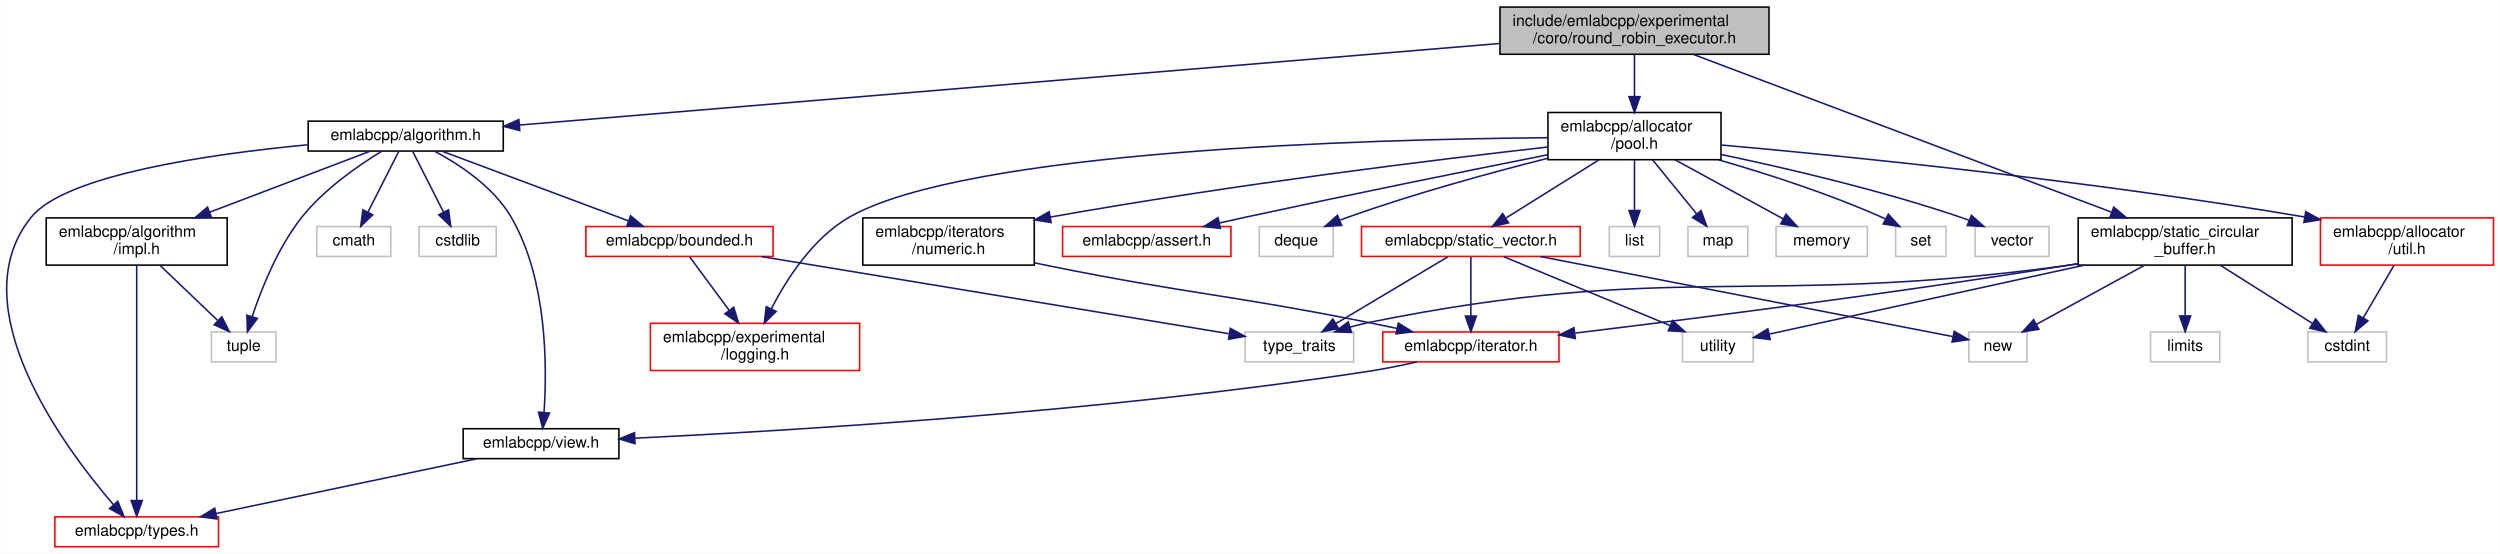
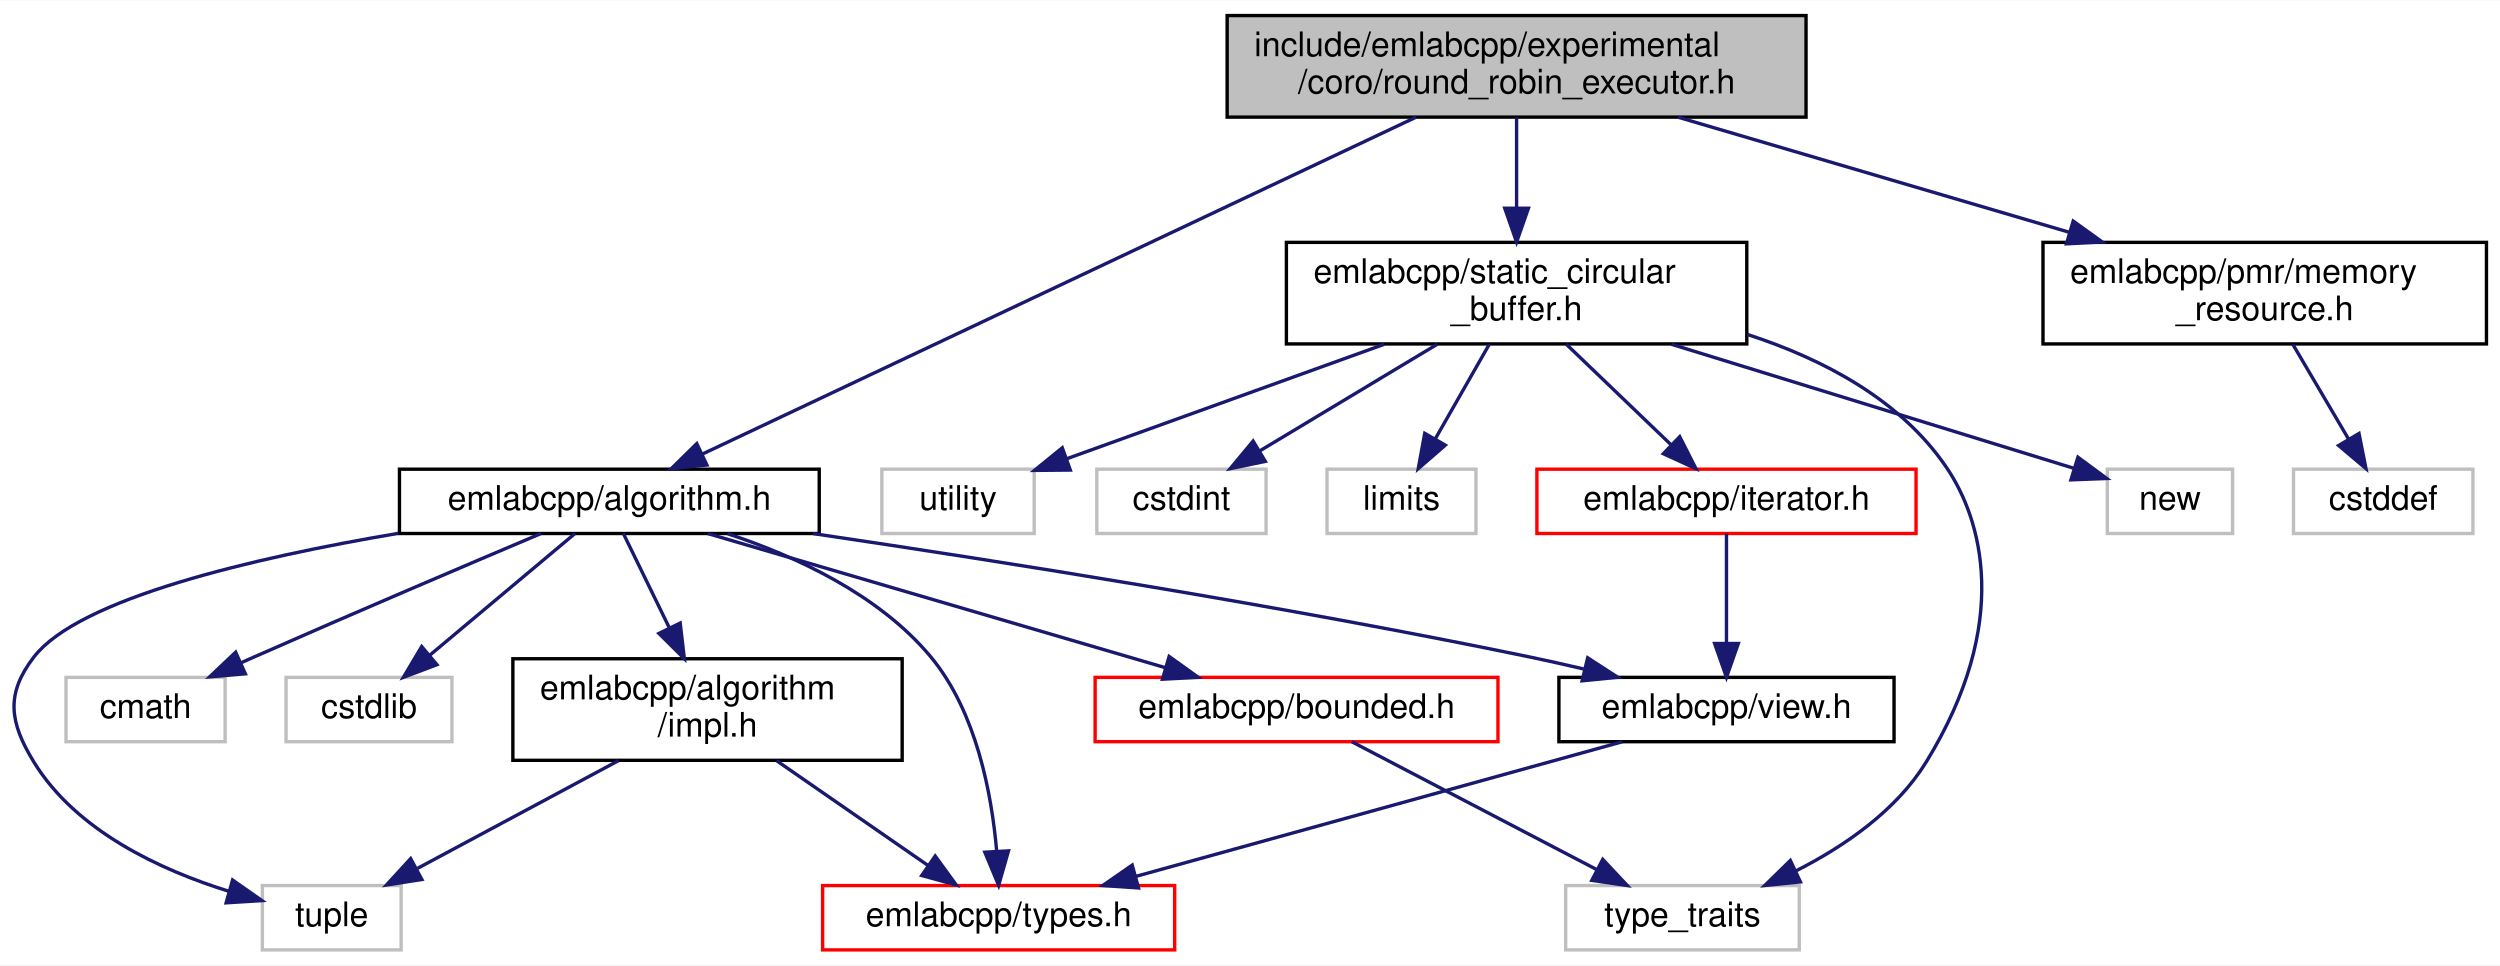
- <svg xmlns="http://www.w3.org/2000/svg" xmlns:xlink="http://www.w3.org/1999/xlink" width="1589pt" height="352pt" viewBox="0.00 0.00 1588.76 352.00">
-   <g id="graph0" class="graph" transform="scale(1 1) rotate(0) translate(4 348)">
-     <polygon fill="white" stroke="transparent" points="-4,4 -4,-348 1584.76,-348 1584.76,4 -4,4" />
+ <svg xmlns="http://www.w3.org/2000/svg" xmlns:xlink="http://www.w3.org/1999/xlink" width="738pt" height="285pt" viewBox="0.00 0.00 738.50 285.00">
+   <g id="graph0" class="graph" transform="scale(1 1) rotate(0) translate(4 281)">
+     <polygon fill="white" stroke="transparent" points="-4,4 -4,-281 734.5,-281 734.5,4 -4,4" />
    <g id="node1" class="node">
      <g id="a_node1">
        <a xlink:title=" ">
-           <polygon fill="#bfbfbf" stroke="black" points="949.26,-313.5 949.26,-343.5 1120.26,-343.5 1120.26,-313.5 949.26,-313.5" />
-           <text text-anchor="start" x="957.26" y="-331.5" font-family="Helvetica,sans-Serif" font-size="10.00">include/emlabcpp/experimental</text>
-           <text text-anchor="middle" x="1034.76" y="-320.5" font-family="Helvetica,sans-Serif" font-size="10.00">/coro/round_robin_executor.h</text>
+           <polygon fill="#bfbfbf" stroke="black" points="358.5,-246.5 358.5,-276.5 529.5,-276.5 529.5,-246.5 358.5,-246.5" />
+           <text text-anchor="start" x="366.5" y="-264.5" font-family="Helvetica,sans-Serif" font-size="10.00">include/emlabcpp/experimental</text>
+           <text text-anchor="middle" x="444" y="-253.5" font-family="Helvetica,sans-Serif" font-size="10.00">/coro/round_robin_executor.h</text>
        </a>
      </g>
    </g>
    <g id="node2" class="node">
      <g id="a_node2">
        <a xlink:href="algorithm_8h.html" target="_top" xlink:title=" ">
-           <polygon fill="white" stroke="black" points="191.76,-252 191.76,-271 315.76,-271 315.76,-252 191.76,-252" />
-           <text text-anchor="middle" x="253.76" y="-259" font-family="Helvetica,sans-Serif" font-size="10.00">emlabcpp/algorithm.h</text>
+           <polygon fill="white" stroke="black" points="114,-123.5 114,-142.5 238,-142.5 238,-123.5 114,-123.5" />
+           <text text-anchor="middle" x="176" y="-130.5" font-family="Helvetica,sans-Serif" font-size="10.00">emlabcpp/algorithm.h</text>
        </a>
      </g>
    </g>
    <g id="edge1" class="edge">
-       <path fill="none" stroke="midnightblue" d="M948.95,-320.36C794.06,-307.47 470.51,-280.54 326.08,-268.52" />
-       <polygon fill="midnightblue" stroke="midnightblue" points="326.25,-265.02 315.99,-267.68 325.67,-272 326.25,-265.02" />
-     </g>
-     <g id="node12" class="node">
-       <g id="a_node12">
-         <a xlink:href="pool_8h.html" target="_top" xlink:title=" ">
-           <polygon fill="white" stroke="black" points="979.76,-246.5 979.76,-276.5 1089.76,-276.5 1089.76,-246.5 979.76,-246.5" />
-           <text text-anchor="start" x="987.76" y="-264.5" font-family="Helvetica,sans-Serif" font-size="10.00">emlabcpp/allocator</text>
-           <text text-anchor="middle" x="1034.76" y="-253.5" font-family="Helvetica,sans-Serif" font-size="10.00">/pool.h</text>
-         </a>
-       </g>
-     </g>
-     <g id="edge14" class="edge">
-       <path fill="none" stroke="midnightblue" d="M1034.76,-313.4C1034.76,-305.64 1034.76,-295.81 1034.76,-286.86" />
-       <polygon fill="midnightblue" stroke="midnightblue" points="1038.26,-286.58 1034.76,-276.58 1031.26,-286.58 1038.26,-286.58" />
-     </g>
-     <g id="node27" class="node">
-       <g id="a_node27">
+       <path fill="none" stroke="midnightblue" d="M414.29,-246.48C361.93,-221.76 253.95,-170.8 203.33,-146.9" />
+       <polygon fill="midnightblue" stroke="midnightblue" points="204.82,-143.73 194.28,-142.63 201.83,-150.06 204.82,-143.73" />
+     </g>
+     <g id="node11" class="node">
+       <g id="a_node11">
+         <a xlink:href="memory__resource_8h.html" target="_top" xlink:title=" ">
+           <polygon fill="white" stroke="black" points="599.5,-179.5 599.5,-209.5 730.5,-209.5 730.5,-179.5 599.5,-179.5" />
+           <text text-anchor="start" x="607.5" y="-197.5" font-family="Helvetica,sans-Serif" font-size="10.00">emlabcpp/pmr/memory</text>
+           <text text-anchor="middle" x="665" y="-186.5" font-family="Helvetica,sans-Serif" font-size="10.00">_resource.h</text>
+         </a>
+       </g>
+     </g>
+     <g id="edge13" class="edge">
+       <path fill="none" stroke="midnightblue" d="M491.68,-246.48C525.55,-236.51 571.21,-223.09 607.16,-212.51" />
+       <polygon fill="midnightblue" stroke="midnightblue" points="608.42,-215.79 617.02,-209.61 606.44,-209.07 608.42,-215.79" />
+     </g>
+     <g id="node13" class="node">
+       <g id="a_node13">
        <a xlink:href="static__circular__buffer_8h.html" target="_top" xlink:title=" ">
-           <polygon fill="white" stroke="black" points="1316.76,-179.5 1316.76,-209.5 1452.76,-209.5 1452.76,-179.5 1316.76,-179.5" />
-           <text text-anchor="start" x="1324.76" y="-197.5" font-family="Helvetica,sans-Serif" font-size="10.00">emlabcpp/static_circular</text>
-           <text text-anchor="middle" x="1384.76" y="-186.5" font-family="Helvetica,sans-Serif" font-size="10.00">_buffer.h</text>
-         </a>
-       </g>
-     </g>
-     <g id="edge33" class="edge">
-       <path fill="none" stroke="midnightblue" d="M1071.89,-313.5C1136.07,-289.29 1267.65,-239.67 1337.99,-213.14" />
-       <polygon fill="midnightblue" stroke="midnightblue" points="1339.37,-216.36 1347.49,-209.56 1336.9,-209.81 1339.37,-216.36" />
+           <polygon fill="white" stroke="black" points="376,-179.5 376,-209.5 512,-209.5 512,-179.5 376,-179.5" />
+           <text text-anchor="start" x="384" y="-197.5" font-family="Helvetica,sans-Serif" font-size="10.00">emlabcpp/static_circular</text>
+           <text text-anchor="middle" x="444" y="-186.5" font-family="Helvetica,sans-Serif" font-size="10.00">_buffer.h</text>
+         </a>
+       </g>
+     </g>
+     <g id="edge15" class="edge">
+       <path fill="none" stroke="midnightblue" d="M444,-246.4C444,-238.64 444,-228.81 444,-219.86" />
+       <polygon fill="midnightblue" stroke="midnightblue" points="447.5,-219.58 444,-209.58 440.5,-219.58 447.5,-219.58" />
    </g>
    <g id="node3" class="node">
      <g id="a_node3">
        <a xlink:href="impl_8h.html" target="_top" xlink:title=" ">
-           <polygon fill="white" stroke="black" points="25.26,-179.5 25.26,-209.5 140.26,-209.5 140.26,-179.5 25.26,-179.5" />
-           <text text-anchor="start" x="33.26" y="-197.5" font-family="Helvetica,sans-Serif" font-size="10.00">emlabcpp/algorithm</text>
-           <text text-anchor="middle" x="82.76" y="-186.5" font-family="Helvetica,sans-Serif" font-size="10.00">/impl.h</text>
+           <polygon fill="white" stroke="black" points="147.5,-56.5 147.5,-86.5 262.5,-86.5 262.5,-56.5 147.5,-56.5" />
+           <text text-anchor="start" x="155.5" y="-74.5" font-family="Helvetica,sans-Serif" font-size="10.00">emlabcpp/algorithm</text>
+           <text text-anchor="middle" x="205" y="-63.5" font-family="Helvetica,sans-Serif" font-size="10.00">/impl.h</text>
        </a>
      </g>
    </g>
    <g id="edge2" class="edge">
-       <path fill="none" stroke="midnightblue" d="M231.06,-251.87C205.17,-242.03 162.18,-225.69 129.14,-213.13" />
-       <polygon fill="midnightblue" stroke="midnightblue" points="130.26,-209.81 119.67,-209.53 127.77,-216.35 130.26,-209.81" />
+       <path fill="none" stroke="midnightblue" d="M180.15,-123.48C183.68,-116.25 188.9,-105.53 193.65,-95.78" />
+       <polygon fill="midnightblue" stroke="midnightblue" points="196.93,-97.05 198.16,-86.52 190.64,-93.98 196.93,-97.05" />
    </g>
    <g id="node4" class="node">
      <g id="a_node4">
        <a xlink:href="types_8h.html" target="_top" xlink:title=" ">
-           <polygon fill="white" stroke="red" points="30.76,-0.5 30.76,-19.5 134.76,-19.5 134.76,-0.5 30.76,-0.5" />
-           <text text-anchor="middle" x="82.76" y="-7.5" font-family="Helvetica,sans-Serif" font-size="10.00">emlabcpp/types.h</text>
-         </a>
-       </g>
-     </g>
-     <g id="edge8" class="edge">
-       <path fill="none" stroke="midnightblue" d="M191.51,-255.99C128.55,-249.99 37.5,-236.83 15.76,-210 -30.12,-153.36 36.56,-63.78 67.94,-27.29" />
-       <polygon fill="midnightblue" stroke="midnightblue" points="70.75,-29.39 74.74,-19.58 65.5,-24.77 70.75,-29.39" />
+           <polygon fill="white" stroke="red" points="239,-0.5 239,-19.5 343,-19.5 343,-0.5 239,-0.5" />
+           <text text-anchor="middle" x="291" y="-7.5" font-family="Helvetica,sans-Serif" font-size="10.00">emlabcpp/types.h</text>
+         </a>
+       </g>
+     </g>
+     <g id="edge7" class="edge">
+       <path fill="none" stroke="midnightblue" d="M210.91,-123.45C231.21,-116.75 255.73,-105.39 271,-87 284.45,-70.79 288.95,-46.5 290.41,-29.76" />
+       <polygon fill="midnightblue" stroke="midnightblue" points="293.91,-29.76 291,-19.57 286.92,-29.35 293.91,-29.76" />
    </g>
    <g id="node5" class="node">
      <g id="a_node5">
        <a xlink:title=" ">
-           <polygon fill="white" stroke="#bfbfbf" points="130.26,-118 130.26,-137 171.26,-137 171.26,-118 130.26,-118" />
-           <text text-anchor="middle" x="150.76" y="-125" font-family="Helvetica,sans-Serif" font-size="10.00">tuple</text>
-         </a>
-       </g>
-     </g>
-     <g id="edge13" class="edge">
-       <path fill="none" stroke="midnightblue" d="M238.67,-251.98C224.04,-243.09 202.04,-227.95 187.76,-210 172.46,-190.76 161.94,-164.19 156.14,-146.68" />
-       <polygon fill="midnightblue" stroke="midnightblue" points="159.47,-145.6 153.13,-137.1 152.79,-147.69 159.47,-145.6" />
+           <polygon fill="white" stroke="#bfbfbf" points="73.5,-0.5 73.5,-19.5 114.5,-19.5 114.5,-0.5 73.5,-0.5" />
+           <text text-anchor="middle" x="94" y="-7.5" font-family="Helvetica,sans-Serif" font-size="10.00">tuple</text>
+         </a>
+       </g>
+     </g>
+     <g id="edge12" class="edge">
+       <path fill="none" stroke="midnightblue" d="M113.66,-123.55C70.8,-116.31 19.31,-104.3 6,-87 -2.4,-76.08 -1.19,-67.75 6,-56 18.49,-35.59 43.48,-24.06 63.65,-17.8" />
+       <polygon fill="midnightblue" stroke="midnightblue" points="64.7,-21.14 73.38,-15.06 62.8,-14.4 64.7,-21.14" />
    </g>
    <g id="node6" class="node">
      <g id="a_node6">
        <a xlink:href="bounded_8h.html" target="_top" xlink:title=" ">
-           <polygon fill="white" stroke="red" points="368.26,-185 368.26,-204 487.26,-204 487.26,-185 368.26,-185" />
-           <text text-anchor="middle" x="427.76" y="-192" font-family="Helvetica,sans-Serif" font-size="10.00">emlabcpp/bounded.h</text>
+           <polygon fill="white" stroke="red" points="319.5,-62 319.5,-81 438.5,-81 438.5,-62 319.5,-62" />
+           <text text-anchor="middle" x="379" y="-69" font-family="Helvetica,sans-Serif" font-size="10.00">emlabcpp/bounded.h</text>
        </a>
      </g>
    </g>
    <g id="edge5" class="edge">
-       <path fill="none" stroke="midnightblue" d="M276.87,-251.87C307.24,-240.52 360.77,-220.52 395.23,-207.65" />
-       <polygon fill="midnightblue" stroke="midnightblue" points="396.7,-210.84 404.84,-204.06 394.25,-204.28 396.7,-210.84" />
+       <path fill="none" stroke="midnightblue" d="M205.08,-123.48C240.58,-113.07 300.74,-95.44 340.17,-83.88" />
+       <polygon fill="midnightblue" stroke="midnightblue" points="341.36,-87.18 349.97,-81.01 339.39,-80.46 341.36,-87.18" />
+     </g>
+     <g id="node8" class="node">
+       <g id="a_node8">
+         <a xlink:href="view_8h.html" target="_top" xlink:title=" ">
+           <polygon fill="white" stroke="black" points="456.5,-62 456.5,-81 555.5,-81 555.5,-62 456.5,-62" />
+           <text text-anchor="middle" x="506" y="-69" font-family="Helvetica,sans-Serif" font-size="10.00">emlabcpp/view.h</text>
+         </a>
+       </g>
+     </g>
+     <g id="edge8" class="edge">
+       <path fill="none" stroke="midnightblue" d="M236.22,-123.47C291.51,-115.3 375.59,-102.02 448,-87 453.14,-85.93 458.51,-84.72 463.83,-83.47" />
+       <polygon fill="midnightblue" stroke="midnightblue" points="465,-86.78 473.89,-81.02 463.35,-79.98 465,-86.78" />
    </g>
    <g id="node9" class="node">
      <g id="a_node9">
-         <a xlink:href="view_8h.html" target="_top" xlink:title=" ">
-           <polygon fill="white" stroke="black" points="290.26,-56.5 290.26,-75.5 389.26,-75.5 389.26,-56.5 290.26,-56.5" />
-           <text text-anchor="middle" x="339.76" y="-63.5" font-family="Helvetica,sans-Serif" font-size="10.00">emlabcpp/view.h</text>
-         </a>
-       </g>
-     </g>
-     <g id="edge9" class="edge">
-       <path fill="none" stroke="midnightblue" d="M272.12,-251.9C287.79,-243.52 309.53,-229.25 320.76,-210 343.74,-170.65 343.65,-115.01 341.68,-86.1" />
-       <polygon fill="midnightblue" stroke="midnightblue" points="345.14,-85.46 340.81,-75.79 338.16,-86.05 345.14,-85.46" />
+         <a xlink:title=" ">
+           <polygon fill="white" stroke="#bfbfbf" points="15.5,-62 15.5,-81 62.5,-81 62.5,-62 15.5,-62" />
+           <text text-anchor="middle" x="39" y="-69" font-family="Helvetica,sans-Serif" font-size="10.00">cmath</text>
+         </a>
+       </g>
+     </g>
+     <g id="edge10" class="edge">
+       <path fill="none" stroke="midnightblue" d="M155.82,-123.5C134.64,-114.54 100.4,-99.96 71,-87 69.81,-86.47 68.59,-85.94 67.36,-85.39" />
+       <polygon fill="midnightblue" stroke="midnightblue" points="68.48,-82.05 57.92,-81.15 65.61,-88.44 68.48,-82.05" />
    </g>
    <g id="node10" class="node">
      <g id="a_node10">
        <a xlink:title=" ">
-           <polygon fill="white" stroke="#bfbfbf" points="197.26,-185 197.26,-204 244.26,-204 244.26,-185 197.26,-185" />
-           <text text-anchor="middle" x="220.76" y="-192" font-family="Helvetica,sans-Serif" font-size="10.00">cmath</text>
+           <polygon fill="white" stroke="#bfbfbf" points="80.5,-62 80.5,-81 129.5,-81 129.5,-62 80.5,-62" />
+           <text text-anchor="middle" x="105" y="-69" font-family="Helvetica,sans-Serif" font-size="10.00">cstdlib</text>
        </a>
      </g>
    </g>
    <g id="edge11" class="edge">
-       <path fill="none" stroke="midnightblue" d="M249.31,-251.73C244.31,-241.89 236.07,-225.66 229.73,-213.16" />
-       <polygon fill="midnightblue" stroke="midnightblue" points="232.79,-211.46 225.14,-204.13 226.55,-214.63 232.79,-211.46" />
-     </g>
-     <g id="node11" class="node">
-       <g id="a_node11">
-         <a xlink:title=" ">
-           <polygon fill="white" stroke="#bfbfbf" points="262.26,-185 262.26,-204 311.26,-204 311.26,-185 262.26,-185" />
-           <text text-anchor="middle" x="286.76" y="-192" font-family="Helvetica,sans-Serif" font-size="10.00">cstdlib</text>
-         </a>
-       </g>
-     </g>
-     <g id="edge12" class="edge">
-       <path fill="none" stroke="midnightblue" d="M258.21,-251.73C263.21,-241.89 271.45,-225.66 277.8,-213.16" />
-       <polygon fill="midnightblue" stroke="midnightblue" points="280.98,-214.63 282.38,-204.13 274.74,-211.46 280.98,-214.63" />
+       <path fill="none" stroke="midnightblue" d="M165.83,-123.48C154.65,-114.11 136.48,-98.88 122.91,-87.51" />
+       <polygon fill="midnightblue" stroke="midnightblue" points="125.07,-84.75 115.15,-81.01 120.57,-90.11 125.07,-84.75" />
    </g>
    <g id="edge3" class="edge">
-       <path fill="none" stroke="midnightblue" d="M82.76,-179.48C82.76,-147.1 82.76,-67.04 82.76,-30.16" />
-       <polygon fill="midnightblue" stroke="midnightblue" points="86.26,-29.82 82.76,-19.82 79.26,-29.82 86.26,-29.82" />
+       <path fill="none" stroke="midnightblue" d="M225.38,-56.4C238.91,-47.04 256.61,-34.79 270.22,-25.38" />
+       <polygon fill="midnightblue" stroke="midnightblue" points="272.25,-28.23 278.49,-19.66 268.27,-22.47 272.25,-28.23" />
    </g>
    <g id="edge4" class="edge">
-       <path fill="none" stroke="midnightblue" d="M97.52,-179.4C108.33,-169.06 123.02,-155.02 134.22,-144.31" />
-       <polygon fill="midnightblue" stroke="midnightblue" points="136.86,-146.63 141.67,-137.19 132.02,-141.57 136.86,-146.63" />
+       <path fill="none" stroke="midnightblue" d="M178.69,-56.4C160.74,-46.77 137.08,-34.09 119.33,-24.58" />
+       <polygon fill="midnightblue" stroke="midnightblue" points="120.62,-21.3 110.15,-19.66 117.31,-27.47 120.62,-21.3" />
    </g>
    <g id="node7" class="node">
      <g id="a_node7">
-         <a xlink:href="logging_8h.html" target="_top" xlink:title=" ">
-           <polygon fill="white" stroke="red" points="409.26,-112.5 409.26,-142.5 542.26,-142.5 542.26,-112.5 409.26,-112.5" />
-           <text text-anchor="start" x="417.26" y="-130.5" font-family="Helvetica,sans-Serif" font-size="10.00">emlabcpp/experimental</text>
-           <text text-anchor="middle" x="475.76" y="-119.5" font-family="Helvetica,sans-Serif" font-size="10.00">/logging.h</text>
+         <a xlink:title=" ">
+           <polygon fill="white" stroke="#bfbfbf" points="458.5,-0.5 458.5,-19.5 527.5,-19.5 527.5,-0.5 458.5,-0.5" />
+           <text text-anchor="middle" x="493" y="-7.5" font-family="Helvetica,sans-Serif" font-size="10.00">type_traits</text>
        </a>
      </g>
    </g>
    <g id="edge6" class="edge">
-       <path fill="none" stroke="midnightblue" d="M434.24,-184.73C440.66,-176.03 450.77,-162.34 459.41,-150.65" />
-       <polygon fill="midnightblue" stroke="midnightblue" points="462.23,-152.71 465.36,-142.59 456.6,-148.55 462.23,-152.71" />
-     </g>
-     <g id="node8" class="node">
-       <g id="a_node8">
-         <a xlink:title=" ">
-           <polygon fill="white" stroke="#bfbfbf" points="787.26,-118 787.26,-137 856.26,-137 856.26,-118 787.26,-118" />
-           <text text-anchor="middle" x="821.76" y="-125" font-family="Helvetica,sans-Serif" font-size="10.00">type_traits</text>
-         </a>
-       </g>
-     </g>
-     <g id="edge7" class="edge">
-       <path fill="none" stroke="midnightblue" d="M479.68,-184.94C557.55,-172.09 703.3,-148.04 776.85,-135.91" />
-       <polygon fill="midnightblue" stroke="midnightblue" points="777.87,-139.29 787.17,-134.21 776.73,-132.38 777.87,-139.29" />
-     </g>
-     <g id="edge10" class="edge">
-       <path fill="none" stroke="midnightblue" d="M299.04,-56.44C254.11,-47 181.77,-31.8 133.26,-21.61" />
-       <polygon fill="midnightblue" stroke="midnightblue" points="133.8,-18.15 123.29,-19.52 132.36,-25 133.8,-18.15" />
-     </g>
-     <g id="edge18" class="edge">
-       <path fill="none" stroke="midnightblue" d="M979.34,-260.46C865.6,-259.5 610.26,-252.51 535.76,-210 512.66,-196.81 495.89,-170.71 486.05,-151.59" />
-       <polygon fill="midnightblue" stroke="midnightblue" points="489.19,-150.04 481.66,-142.59 482.9,-153.11 489.19,-150.04" />
-     </g>
-     <g id="node13" class="node">
-       <g id="a_node13">
-         <a xlink:href="util_8h.html" target="_top" xlink:title=" ">
-           <polygon fill="white" stroke="red" points="1470.76,-179.5 1470.76,-209.5 1580.76,-209.5 1580.76,-179.5 1470.76,-179.5" />
-           <text text-anchor="start" x="1478.76" y="-197.5" font-family="Helvetica,sans-Serif" font-size="10.00">emlabcpp/allocator</text>
-           <text text-anchor="middle" x="1525.76" y="-186.5" font-family="Helvetica,sans-Serif" font-size="10.00">/util.h</text>
-         </a>
-       </g>
-     </g>
-     <g id="edge15" class="edge">
-       <path fill="none" stroke="midnightblue" d="M1089.96,-255.84C1169.68,-248.7 1321.81,-233.53 1460.7,-210.07" />
-       <polygon fill="midnightblue" stroke="midnightblue" points="1461.41,-213.5 1470.68,-208.37 1460.23,-206.6 1461.41,-213.5" />
+       <path fill="none" stroke="midnightblue" d="M395.33,-61.98C414.21,-52.12 445.51,-35.79 467.58,-24.27" />
+       <polygon fill="midnightblue" stroke="midnightblue" points="469.45,-27.24 476.7,-19.51 466.21,-21.03 469.45,-27.24" />
+     </g>
+     <g id="edge9" class="edge">
+       <path fill="none" stroke="midnightblue" d="M475.2,-61.98C437.44,-51.53 373.34,-33.79 331.59,-22.23" />
+       <polygon fill="midnightblue" stroke="midnightblue" points="332.32,-18.8 321.75,-19.51 330.45,-25.55 332.32,-18.8" />
+     </g>
+     <g id="node12" class="node">
+       <g id="a_node12">
+         <a xlink:title=" ">
+           <polygon fill="white" stroke="#bfbfbf" points="673.5,-123.5 673.5,-142.5 726.5,-142.5 726.5,-123.5 673.5,-123.5" />
+           <text text-anchor="middle" x="700" y="-130.5" font-family="Helvetica,sans-Serif" font-size="10.00">cstddef</text>
+         </a>
+       </g>
+     </g>
+     <g id="edge14" class="edge">
+       <path fill="none" stroke="midnightblue" d="M673.29,-179.4C678.22,-171.02 684.51,-160.33 689.75,-151.42" />
+       <polygon fill="midnightblue" stroke="midnightblue" points="692.85,-153.05 694.91,-142.66 686.82,-149.5 692.85,-153.05" />
+     </g>
+     <g id="edge21" class="edge">
+       <path fill="none" stroke="midnightblue" d="M512.16,-182.3C534.71,-174.99 557.48,-162.93 571,-143 581.2,-127.97 590.5,-97.52 565,-56 556.14,-41.57 540.74,-31.04 526.45,-23.8" />
+       <polygon fill="midnightblue" stroke="midnightblue" points="527.84,-20.59 517.3,-19.51 524.87,-26.92 527.84,-20.59" />
+     </g>
+     <g id="node14" class="node">
+       <g id="a_node14">
+         <a xlink:href="iterator_8h.html" target="_top" xlink:title=" ">
+           <polygon fill="white" stroke="red" points="450,-123.5 450,-142.5 562,-142.5 562,-123.5 450,-123.5" />
+           <text text-anchor="middle" x="506" y="-130.5" font-family="Helvetica,sans-Serif" font-size="10.00">emlabcpp/iterator.h</text>
+         </a>
+       </g>
+     </g>
+     <g id="edge16" class="edge">
+       <path fill="none" stroke="midnightblue" d="M458.69,-179.4C467.98,-170.49 480,-158.95 489.6,-149.74" />
+       <polygon fill="midnightblue" stroke="midnightblue" points="492.19,-152.11 496.98,-142.66 487.34,-147.06 492.19,-152.11" />
    </g>
    <g id="node15" class="node">
      <g id="a_node15">
-         <a xlink:href="assert_8h.html" target="_top" xlink:title=" ">
-           <polygon fill="white" stroke="red" points="671.26,-185 671.26,-204 778.26,-204 778.26,-185 671.26,-185" />
-           <text text-anchor="middle" x="724.76" y="-192" font-family="Helvetica,sans-Serif" font-size="10.00">emlabcpp/assert.h</text>
-         </a>
-       </g>
-     </g>
-     <g id="edge17" class="edge">
-       <path fill="none" stroke="midnightblue" d="M979.74,-249.65C929.63,-239.68 853.63,-224.31 787.76,-210 782.35,-208.82 776.68,-207.56 771.05,-206.29" />
-       <polygon fill="midnightblue" stroke="midnightblue" points="771.57,-202.82 761.04,-204.01 770.01,-209.64 771.57,-202.82" />
+         <a xlink:title=" ">
+           <polygon fill="white" stroke="#bfbfbf" points="320,-123.5 320,-142.5 370,-142.5 370,-123.5 320,-123.5" />
+           <text text-anchor="middle" x="345" y="-130.5" font-family="Helvetica,sans-Serif" font-size="10.00">cstdint</text>
+         </a>
+       </g>
+     </g>
+     <g id="edge18" class="edge">
+       <path fill="none" stroke="midnightblue" d="M420.54,-179.4C404.67,-169.86 383.81,-157.32 368.03,-147.84" />
+       <polygon fill="midnightblue" stroke="midnightblue" points="369.78,-144.81 359.4,-142.66 366.17,-150.81 369.78,-144.81" />
    </g>
    <g id="node16" class="node">
      <g id="a_node16">
-         <a xlink:href="numeric_8h.html" target="_top" xlink:title=" ">
-           <polygon fill="white" stroke="black" points="544.26,-179.5 544.26,-209.5 653.26,-209.5 653.26,-179.5 544.26,-179.5" />
-           <text text-anchor="start" x="552.26" y="-197.5" font-family="Helvetica,sans-Serif" font-size="10.00">emlabcpp/iterators</text>
-           <text text-anchor="middle" x="598.76" y="-186.5" font-family="Helvetica,sans-Serif" font-size="10.00">/numeric.h</text>
+         <a xlink:title=" ">
+           <polygon fill="white" stroke="#bfbfbf" points="388,-123.5 388,-142.5 432,-142.5 432,-123.5 388,-123.5" />
+           <text text-anchor="middle" x="410" y="-130.5" font-family="Helvetica,sans-Serif" font-size="10.00">limits</text>
        </a>
      </g>
    </g>
    <g id="edge19" class="edge">
-       <path fill="none" stroke="midnightblue" d="M979.69,-254.56C908.86,-246.57 781.86,-231.11 663.47,-210.03" />
-       <polygon fill="midnightblue" stroke="midnightblue" points="663.97,-206.56 653.51,-208.24 662.73,-213.45 663.97,-206.56" />
+       <path fill="none" stroke="midnightblue" d="M435.94,-179.4C431.15,-171.02 425.04,-160.33 419.96,-151.42" />
+       <polygon fill="midnightblue" stroke="midnightblue" points="422.95,-149.6 414.95,-142.66 416.87,-153.08 422.95,-149.6" />
+     </g>
+     <g id="node17" class="node">
+       <g id="a_node17">
+         <a xlink:title=" ">
+           <polygon fill="white" stroke="#bfbfbf" points="618.5,-123.5 618.5,-142.5 655.5,-142.5 655.5,-123.5 618.5,-123.5" />
+           <text text-anchor="middle" x="637" y="-130.5" font-family="Helvetica,sans-Serif" font-size="10.00">new</text>
+         </a>
+       </g>
+     </g>
+     <g id="edge20" class="edge">
+       <path fill="none" stroke="midnightblue" d="M489.74,-179.4C526.59,-168.04 577.26,-152.42 608.53,-142.78" />
+       <polygon fill="midnightblue" stroke="midnightblue" points="609.82,-146.04 618.34,-139.75 607.75,-139.35 609.82,-146.04" />
    </g>
    <g id="node18" class="node">
      <g id="a_node18">
-         <a xlink:href="static__vector_8h.html" target="_top" xlink:title=" ">
-           <polygon fill="white" stroke="red" points="861.26,-185 861.26,-204 1000.26,-204 1000.26,-185 861.26,-185" />
-           <text text-anchor="middle" x="930.76" y="-192" font-family="Helvetica,sans-Serif" font-size="10.00">emlabcpp/static_vector.h</text>
+         <a xlink:title=" ">
+           <polygon fill="white" stroke="#bfbfbf" points="256.5,-123.5 256.5,-142.5 301.5,-142.5 301.5,-123.5 256.5,-123.5" />
+           <text text-anchor="middle" x="279" y="-130.5" font-family="Helvetica,sans-Serif" font-size="10.00">utility</text>
        </a>
      </g>
    </g>
    <g id="edge22" class="edge">
-       <path fill="none" stroke="midnightblue" d="M1012.2,-246.4C994.76,-235.5 970.73,-220.48 953.3,-209.58" />
-       <polygon fill="midnightblue" stroke="midnightblue" points="954.71,-206.34 944.37,-204.01 951,-212.28 954.71,-206.34" />
-     </g>
-     <g id="node21" class="node">
-       <g id="a_node21">
-         <a xlink:title=" ">
-           <polygon fill="white" stroke="#bfbfbf" points="796.26,-185 796.26,-204 843.26,-204 843.26,-185 796.26,-185" />
-           <text text-anchor="middle" x="819.76" y="-192" font-family="Helvetica,sans-Serif" font-size="10.00">deque</text>
-         </a>
-       </g>
-     </g>
-     <g id="edge27" class="edge">
-       <path fill="none" stroke="midnightblue" d="M979.57,-247.38C943.15,-238.19 894.62,-224.92 852.76,-210 851.1,-209.41 849.41,-208.77 847.7,-208.1" />
-       <polygon fill="midnightblue" stroke="midnightblue" points="848.65,-204.71 838.08,-204.1 845.97,-211.17 848.65,-204.71" />
-     </g>
-     <g id="node22" class="node">
-       <g id="a_node22">
-         <a xlink:title=" ">
-           <polygon fill="white" stroke="#bfbfbf" points="1018.76,-185 1018.76,-204 1050.76,-204 1050.76,-185 1018.76,-185" />
-           <text text-anchor="middle" x="1034.76" y="-192" font-family="Helvetica,sans-Serif" font-size="10.00">list</text>
-         </a>
-       </g>
-     </g>
-     <g id="edge28" class="edge">
-       <path fill="none" stroke="midnightblue" d="M1034.76,-246.4C1034.76,-237.06 1034.76,-224.71 1034.76,-214.52" />
-       <polygon fill="midnightblue" stroke="midnightblue" points="1038.26,-214.19 1034.76,-204.19 1031.26,-214.19 1038.26,-214.19" />
-     </g>
-     <g id="node23" class="node">
-       <g id="a_node23">
-         <a xlink:title=" ">
-           <polygon fill="white" stroke="#bfbfbf" points="1068.76,-185 1068.76,-204 1106.76,-204 1106.76,-185 1068.76,-185" />
-           <text text-anchor="middle" x="1087.76" y="-192" font-family="Helvetica,sans-Serif" font-size="10.00">map</text>
-         </a>
-       </g>
-     </g>
-     <g id="edge29" class="edge">
-       <path fill="none" stroke="midnightblue" d="M1046.26,-246.4C1054.45,-236.36 1065.47,-222.84 1074.1,-212.25" />
-       <polygon fill="midnightblue" stroke="midnightblue" points="1077.07,-214.16 1080.67,-204.19 1071.64,-209.73 1077.07,-214.16" />
-     </g>
-     <g id="node24" class="node">
-       <g id="a_node24">
-         <a xlink:title=" ">
-           <polygon fill="white" stroke="#bfbfbf" points="1124.76,-185 1124.76,-204 1182.76,-204 1182.76,-185 1124.76,-185" />
-           <text text-anchor="middle" x="1153.76" y="-192" font-family="Helvetica,sans-Serif" font-size="10.00">memory</text>
-         </a>
-       </g>
-     </g>
-     <g id="edge30" class="edge">
-       <path fill="none" stroke="midnightblue" d="M1060.58,-246.4C1081,-235.24 1109.31,-219.78 1129.35,-208.83" />
-       <polygon fill="midnightblue" stroke="midnightblue" points="1131.09,-211.87 1138.19,-204.01 1127.73,-205.73 1131.09,-211.87" />
-     </g>
-     <g id="node25" class="node">
-       <g id="a_node25">
-         <a xlink:title=" ">
-           <polygon fill="white" stroke="#bfbfbf" points="1200.76,-185 1200.76,-204 1232.76,-204 1232.76,-185 1200.76,-185" />
-           <text text-anchor="middle" x="1216.76" y="-192" font-family="Helvetica,sans-Serif" font-size="10.00">set</text>
-         </a>
-       </g>
-     </g>
-     <g id="edge31" class="edge">
-       <path fill="none" stroke="midnightblue" d="M1088.15,-246.42C1119.02,-237.52 1158.27,-224.89 1191.76,-210 1192.61,-209.63 1193.46,-209.23 1194.31,-208.82" />
-       <polygon fill="midnightblue" stroke="midnightblue" points="1196.12,-211.82 1203.29,-204.02 1192.82,-205.65 1196.12,-211.82" />
-     </g>
-     <g id="node26" class="node">
-       <g id="a_node26">
-         <a xlink:title=" ">
-           <polygon fill="white" stroke="#bfbfbf" points="1251.26,-185 1251.26,-204 1298.26,-204 1298.26,-185 1251.26,-185" />
-           <text text-anchor="middle" x="1274.76" y="-192" font-family="Helvetica,sans-Serif" font-size="10.00">vector</text>
-         </a>
-       </g>
-     </g>
-     <g id="edge32" class="edge">
-       <path fill="none" stroke="midnightblue" d="M1089.99,-249.77C1132.12,-240.93 1191.31,-227.09 1241.76,-210 1243.63,-209.37 1245.54,-208.67 1247.45,-207.94" />
-       <polygon fill="midnightblue" stroke="midnightblue" points="1248.93,-211.11 1256.83,-204.06 1246.25,-204.64 1248.93,-211.11" />
-     </g>
-     <g id="node14" class="node">
-       <g id="a_node14">
-         <a xlink:title=" ">
-           <polygon fill="white" stroke="#bfbfbf" points="1462.76,-118 1462.76,-137 1512.76,-137 1512.76,-118 1462.76,-118" />
-           <text text-anchor="middle" x="1487.76" y="-125" font-family="Helvetica,sans-Serif" font-size="10.00">cstdint</text>
-         </a>
-       </g>
-     </g>
-     <g id="edge16" class="edge">
-       <path fill="none" stroke="midnightblue" d="M1517.52,-179.4C1511.77,-169.56 1504.06,-156.38 1497.93,-145.89" />
-       <polygon fill="midnightblue" stroke="midnightblue" points="1500.91,-144.06 1492.85,-137.19 1494.87,-147.59 1500.91,-144.06" />
-     </g>
-     <g id="node17" class="node">
-       <g id="a_node17">
-         <a xlink:href="iterator_8h.html" target="_top" xlink:title=" ">
-           <polygon fill="white" stroke="red" points="874.76,-118 874.76,-137 986.76,-137 986.76,-118 874.76,-118" />
-           <text text-anchor="middle" x="930.76" y="-125" font-family="Helvetica,sans-Serif" font-size="10.00">emlabcpp/iterator.h</text>
-         </a>
-       </g>
-     </g>
-     <g id="edge20" class="edge">
-       <path fill="none" stroke="midnightblue" d="M653.54,-180.91C656.66,-180.25 659.75,-179.61 662.76,-179 752.58,-160.87 775.91,-160.98 865.76,-143 871.57,-141.84 877.66,-140.56 883.69,-139.26" />
-       <polygon fill="midnightblue" stroke="midnightblue" points="884.68,-142.62 893.7,-137.06 883.18,-135.79 884.68,-142.62" />
-     </g>
-     <g id="edge21" class="edge">
-       <path fill="none" stroke="midnightblue" d="M896.52,-117.96C886.64,-115.74 875.82,-113.54 865.76,-112 697.77,-86.2 497.16,-74.16 399.33,-69.49" />
-       <polygon fill="midnightblue" stroke="midnightblue" points="399.49,-65.99 389.34,-69.02 399.16,-72.99 399.49,-65.99" />
-     </g>
-     <g id="edge25" class="edge">
-       <path fill="none" stroke="midnightblue" d="M916.06,-184.73C897.84,-173.87 866.56,-155.22 845.06,-142.39" />
-       <polygon fill="midnightblue" stroke="midnightblue" points="846.61,-139.24 836.23,-137.13 843.03,-145.26 846.61,-139.24" />
-     </g>
-     <g id="edge23" class="edge">
-       <path fill="none" stroke="midnightblue" d="M930.76,-184.73C930.76,-175.18 930.76,-159.62 930.76,-147.28" />
-       <polygon fill="midnightblue" stroke="midnightblue" points="934.26,-147.13 930.76,-137.13 927.26,-147.13 934.26,-147.13" />
-     </g>
-     <g id="node19" class="node">
-       <g id="a_node19">
-         <a xlink:title=" ">
-           <polygon fill="white" stroke="#bfbfbf" points="1247.26,-118 1247.26,-137 1284.26,-137 1284.26,-118 1247.26,-118" />
-           <text text-anchor="middle" x="1265.76" y="-125" font-family="Helvetica,sans-Serif" font-size="10.00">new</text>
-         </a>
-       </g>
-     </g>
-     <g id="edge24" class="edge">
-       <path fill="none" stroke="midnightblue" d="M974.9,-184.94C1044.65,-171.4 1178.43,-145.44 1237.05,-134.07" />
-       <polygon fill="midnightblue" stroke="midnightblue" points="1237.94,-137.46 1247.09,-132.12 1236.61,-130.59 1237.94,-137.46" />
-     </g>
-     <g id="node20" class="node">
-       <g id="a_node20">
-         <a xlink:title=" ">
-           <polygon fill="white" stroke="#bfbfbf" points="1065.26,-118 1065.26,-137 1110.26,-137 1110.26,-118 1065.26,-118" />
-           <text text-anchor="middle" x="1087.76" y="-125" font-family="Helvetica,sans-Serif" font-size="10.00">utility</text>
-         </a>
-       </g>
-     </g>
-     <g id="edge26" class="edge">
-       <path fill="none" stroke="midnightblue" d="M951.61,-184.87C978.71,-173.65 1026.23,-153.98 1057.35,-141.09" />
-       <polygon fill="midnightblue" stroke="midnightblue" points="1058.93,-144.23 1066.83,-137.17 1056.25,-137.76 1058.93,-144.23" />
-     </g>
-     <g id="edge38" class="edge">
-       <path fill="none" stroke="midnightblue" d="M1316.39,-180.24C1313.48,-179.8 1310.59,-179.38 1307.76,-179 1112.43,-152.73 1058.94,-182.12 865.76,-143 861.88,-142.21 857.87,-141.19 853.91,-140.06" />
-       <polygon fill="midnightblue" stroke="midnightblue" points="854.91,-136.7 844.32,-137.07 852.83,-143.39 854.91,-136.7" />
-     </g>
-     <g id="edge35" class="edge">
-       <path fill="none" stroke="midnightblue" d="M1407.11,-179.4C1424.39,-168.5 1448.18,-153.48 1465.45,-142.58" />
-       <polygon fill="midnightblue" stroke="midnightblue" points="1467.69,-145.3 1474.28,-137.01 1463.96,-139.38 1467.69,-145.3" />
-     </g>
-     <g id="edge34" class="edge">
-       <path fill="none" stroke="midnightblue" d="M1316.36,-180.42C1313.46,-179.93 1310.58,-179.45 1307.76,-179 1199.26,-161.53 1072.51,-145.43 997.08,-136.31" />
-       <polygon fill="midnightblue" stroke="midnightblue" points="997.14,-132.79 986.79,-135.06 996.3,-139.74 997.14,-132.79" />
-     </g>
-     <g id="edge37" class="edge">
-       <path fill="none" stroke="midnightblue" d="M1358.94,-179.4C1338.52,-168.24 1310.22,-152.78 1290.17,-141.83" />
-       <polygon fill="midnightblue" stroke="midnightblue" points="1291.79,-138.73 1281.34,-137.01 1288.44,-144.87 1291.79,-138.73" />
-     </g>
-     <g id="edge39" class="edge">
-       <path fill="none" stroke="midnightblue" d="M1320.68,-179.48C1259.04,-165.99 1168.34,-146.13 1120.34,-135.63" />
-       <polygon fill="midnightblue" stroke="midnightblue" points="1121.01,-132.19 1110.49,-133.47 1119.51,-139.03 1121.01,-132.19" />
-     </g>
-     <g id="node28" class="node">
-       <g id="a_node28">
-         <a xlink:title=" ">
-           <polygon fill="white" stroke="#bfbfbf" points="1362.76,-118 1362.76,-137 1406.76,-137 1406.76,-118 1362.76,-118" />
-           <text text-anchor="middle" x="1384.76" y="-125" font-family="Helvetica,sans-Serif" font-size="10.00">limits</text>
-         </a>
-       </g>
-     </g>
-     <g id="edge36" class="edge">
-       <path fill="none" stroke="midnightblue" d="M1384.76,-179.4C1384.76,-170.06 1384.76,-157.71 1384.76,-147.52" />
-       <polygon fill="midnightblue" stroke="midnightblue" points="1388.26,-147.19 1384.76,-137.19 1381.26,-147.19 1388.26,-147.19" />
+       <path fill="none" stroke="midnightblue" d="M404.9,-179.4C376.33,-169.1 338.07,-155.3 311.25,-145.63" />
+       <polygon fill="midnightblue" stroke="midnightblue" points="312.17,-142.24 301.58,-142.14 309.8,-148.83 312.17,-142.24" />
+     </g>
+     <g id="edge17" class="edge">
+       <path fill="none" stroke="midnightblue" d="M506,-123.48C506,-115.08 506,-101.98 506,-91.16" />
+       <polygon fill="midnightblue" stroke="midnightblue" points="509.5,-91.01 506,-81.01 502.5,-91.01 509.5,-91.01" />
    </g>
  </g>
</svg>
